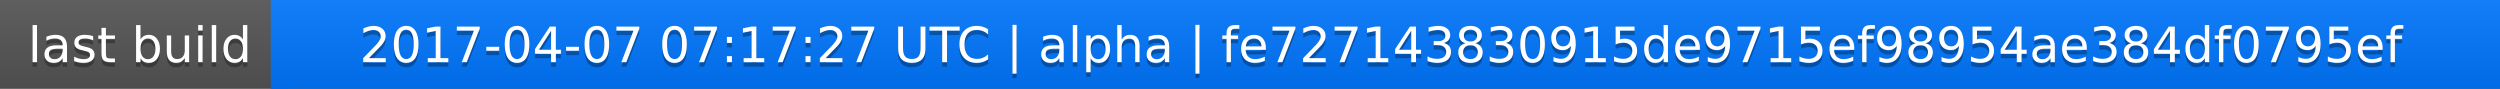
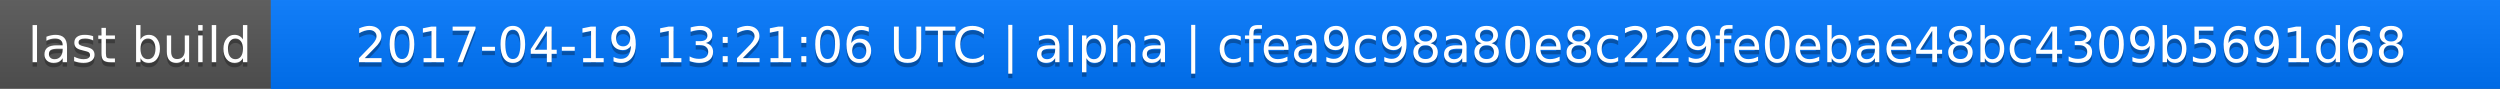
<svg xmlns="http://www.w3.org/2000/svg" width="563" height="20">
  <linearGradient id="a" x2="0" y2="100%">
    <stop offset="0" stop-color="#bbb" stop-opacity=".1" />
    <stop offset="1" stop-opacity=".1" />
  </linearGradient>
  <rect rx="0" width="563" height="20" fill="#555" />
  <rect rx="0" x="61" width="502" height="20" fill="#07f" />
  <path fill="#07f" d="M61 0h4v20h-4z" />
  <rect rx="0" width="563" height="20" fill="url(#a)" />
  <g fill="#fff" text-anchor="middle" font-family="DejaVu Sans,Verdana,Geneva,sans-serif" font-size="11">
    <text x="31.5" y="15" fill="#010101" fill-opacity=".3">last build</text>
    <text x="31.5" y="14">last build</text>
-     <text x="311" y="15" fill="#010101" fill-opacity=".3">2017-04-07 07:17:27 UTC | alpha | fe727143830915de9715ef98954ae384df0795ef</text>
-     <text x="311" y="14">2017-04-07 07:17:27 UTC | alpha | fe727143830915de9715ef98954ae384df0795ef</text>
+     <text x="311" y="15" fill="#010101" fill-opacity=".3">2017-04-19 13:21:06 UTC | alpha | cfea9c98a80e8c229fe0ebae48bc4309b5691d68</text>
+     <text x="311" y="14">2017-04-19 13:21:06 UTC | alpha | cfea9c98a80e8c229fe0ebae48bc4309b5691d68</text>
  </g>
</svg>
